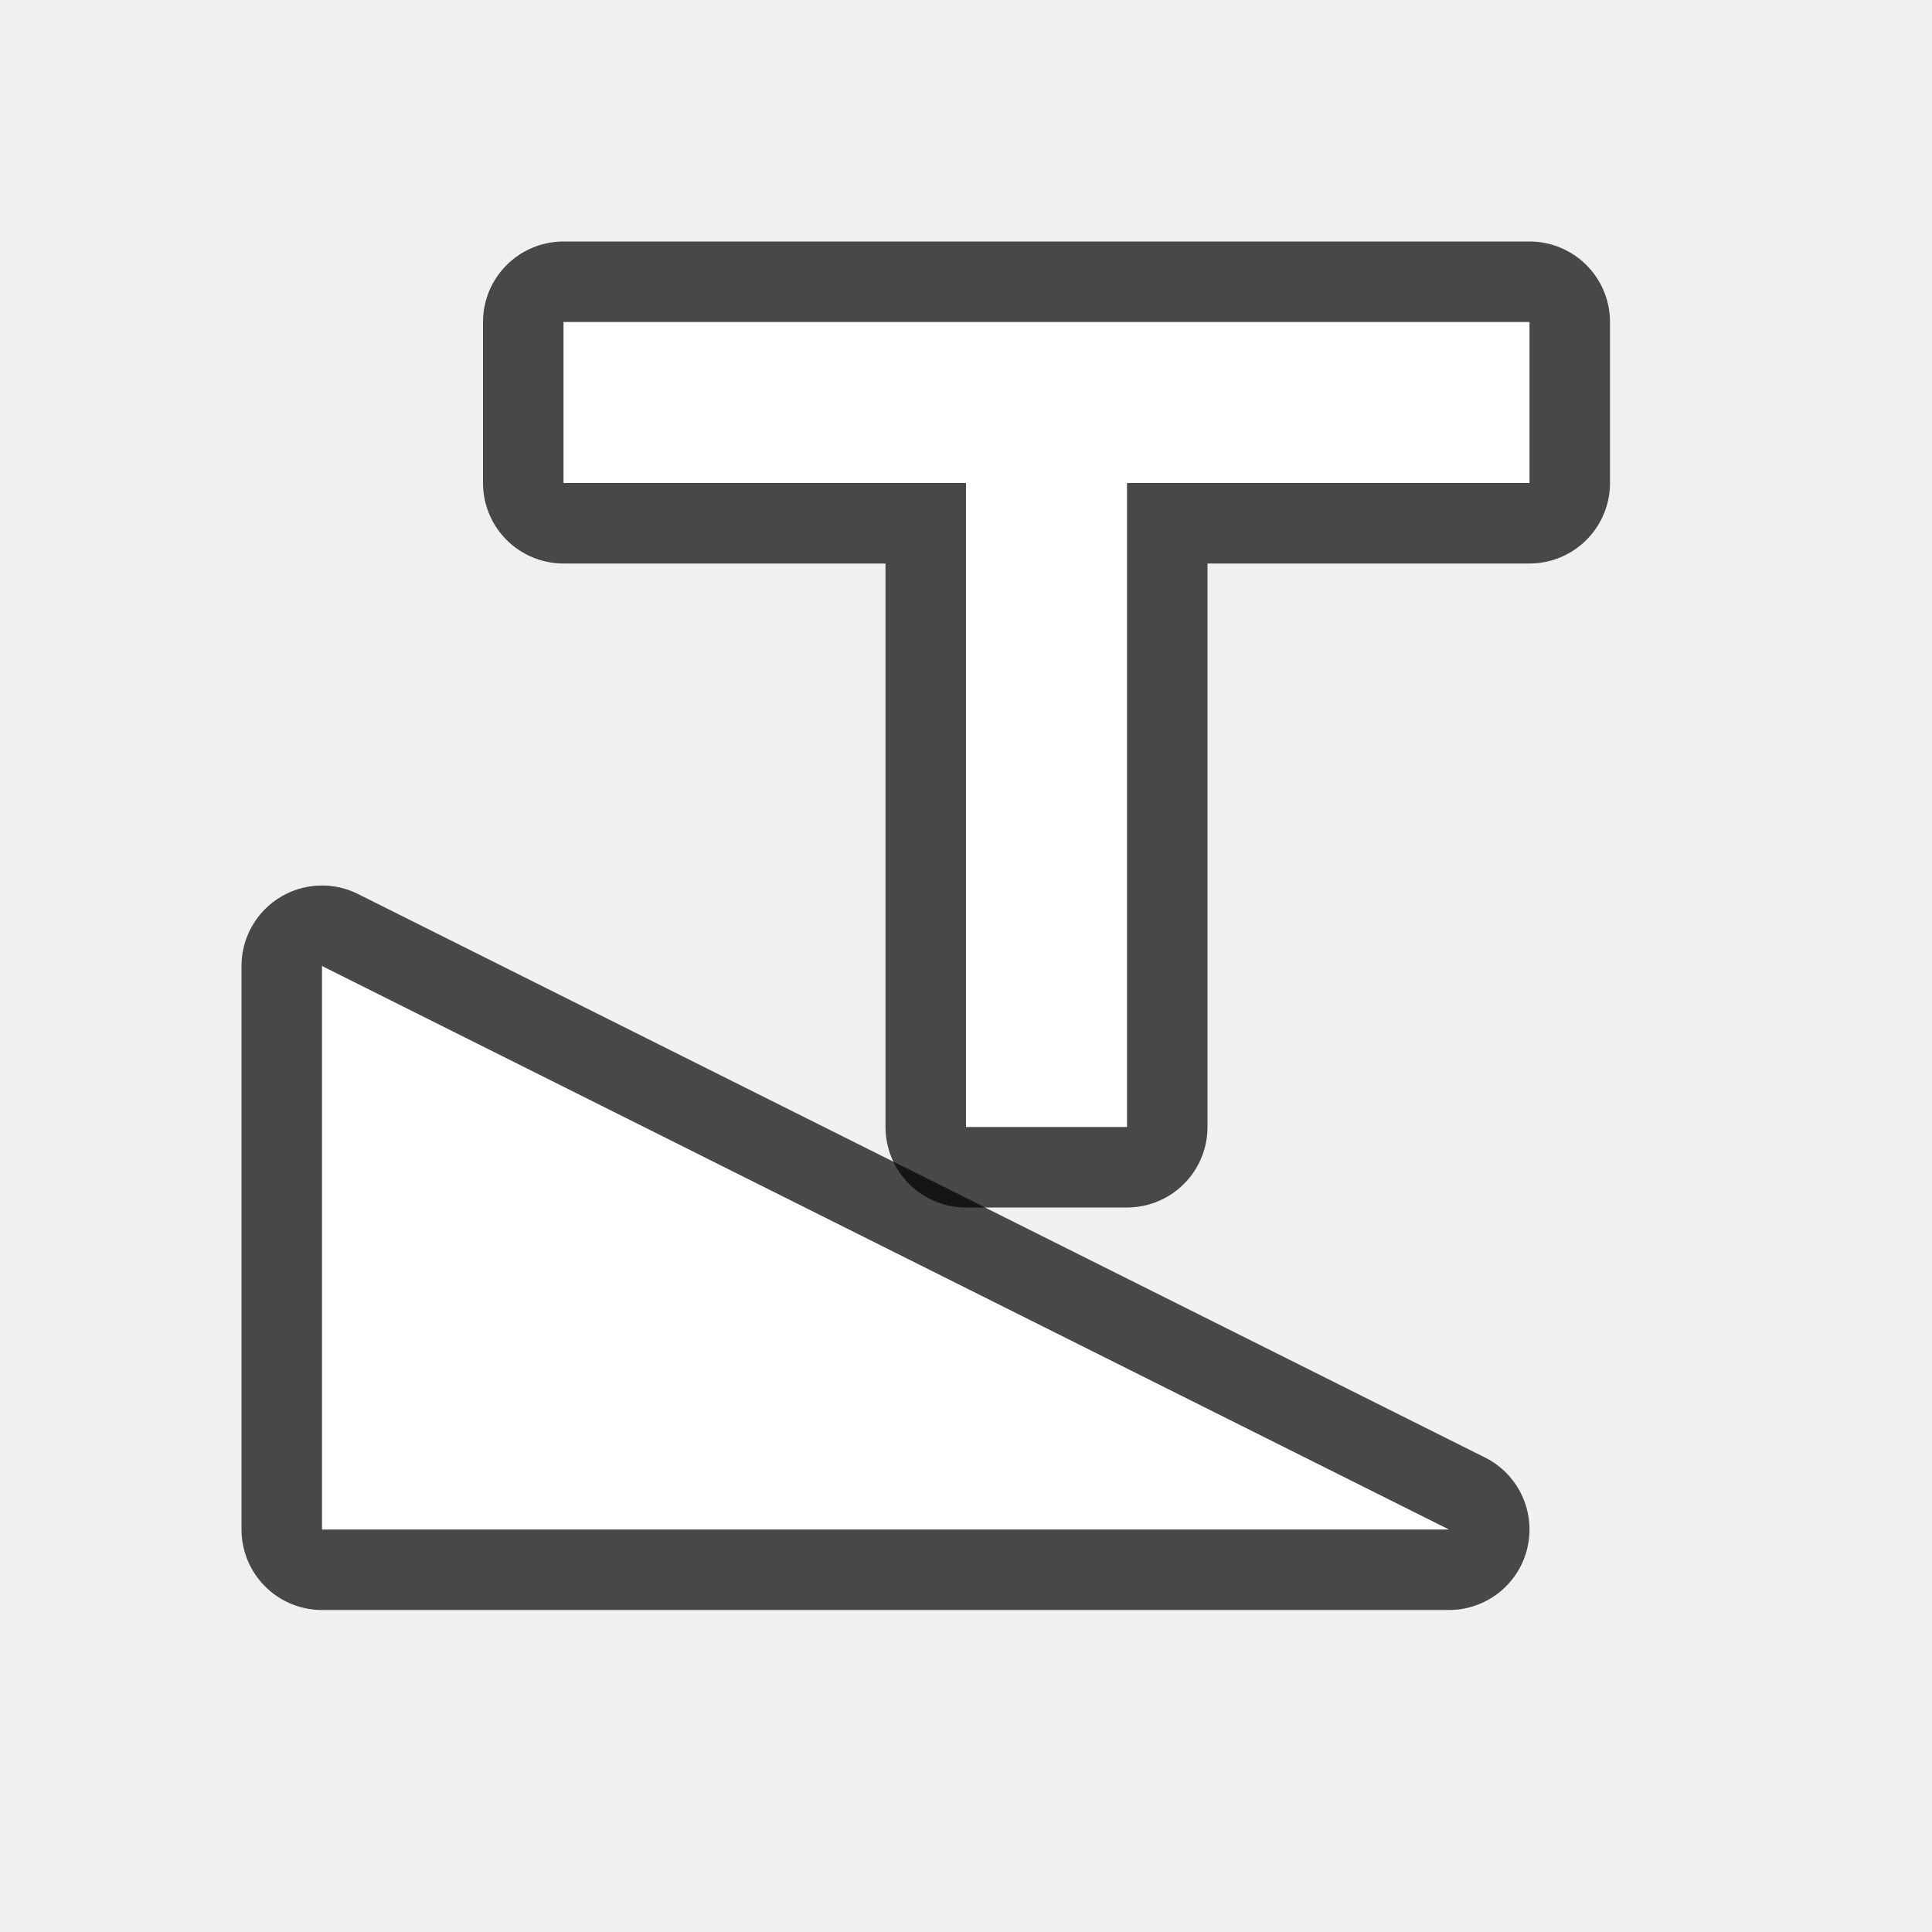
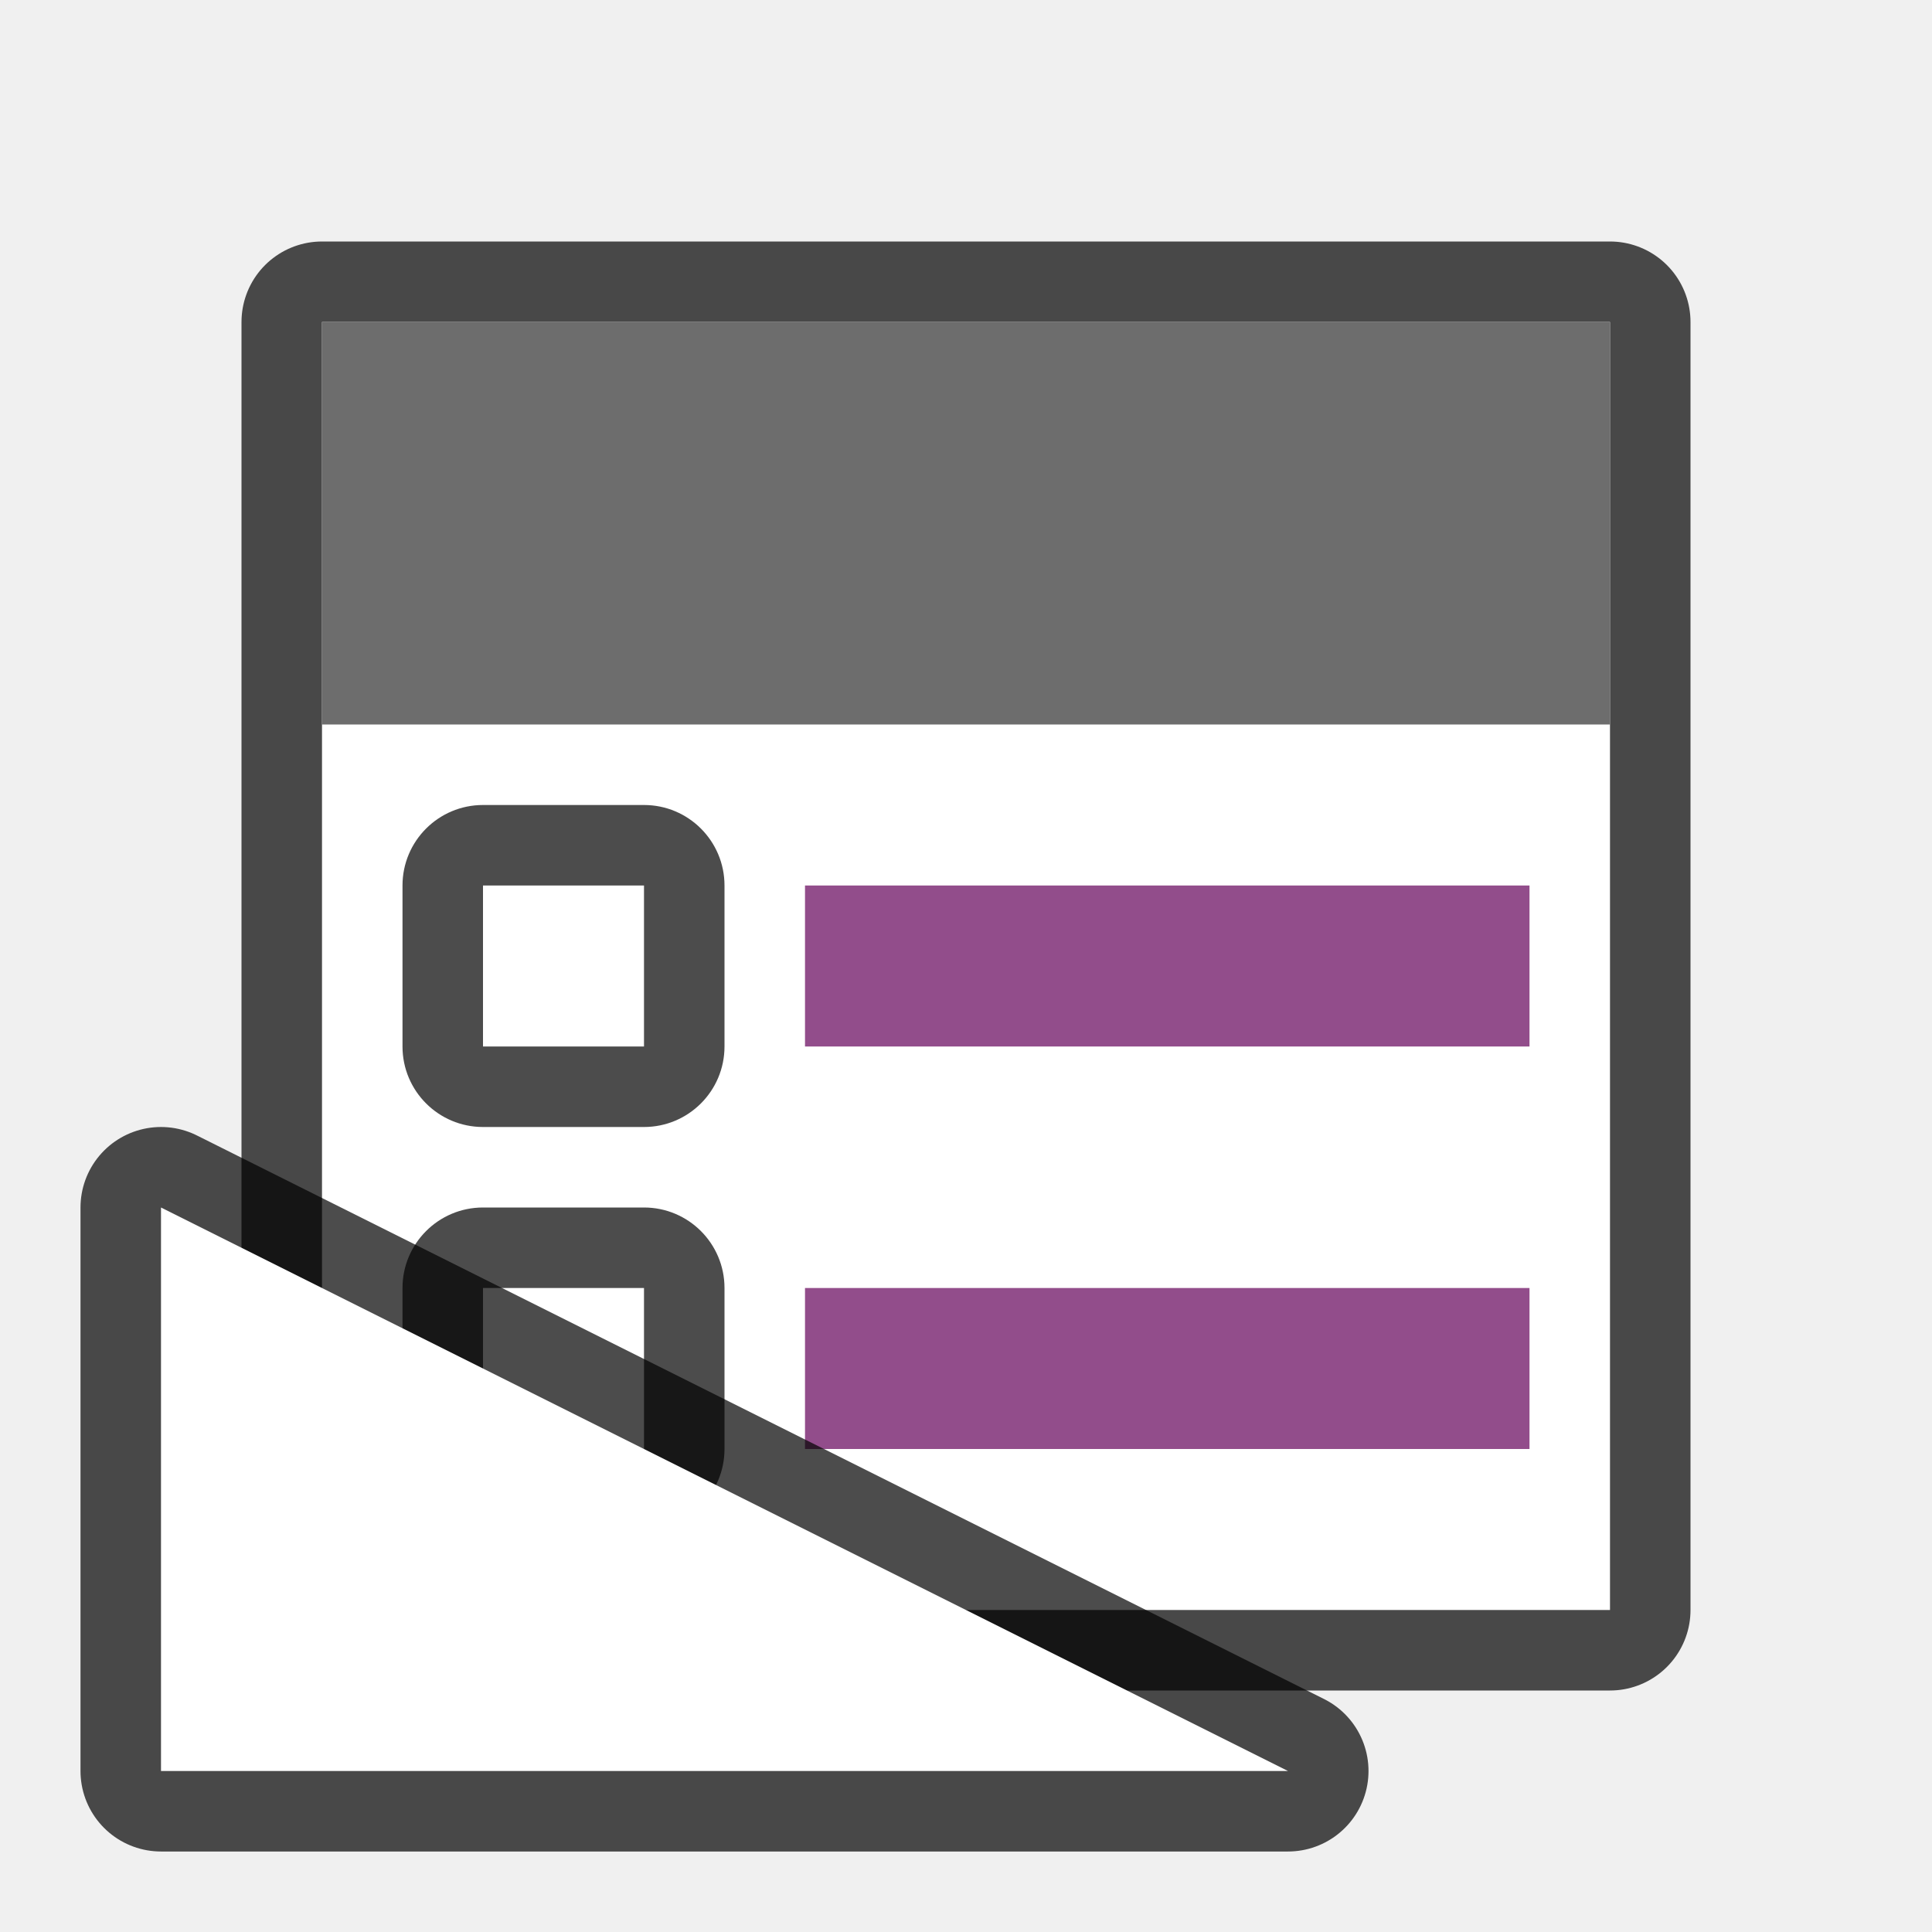
<svg xmlns="http://www.w3.org/2000/svg" viewBox="0 0 24 24" version="1.1" id="svg4">
  <defs id="defs8" />
-   <path style="fill:#000000;fill-opacity:1;stroke:#000000;opacity:0.7;stroke-width:2;stroke-miterlimit:4;stroke-dasharray:none;stroke-linejoin:round" id="path819" d="m 19,4 v 2 H 14 V 14 H 12 V 6 H 7 v -2 z" />
-   <path id="path829" d="M 18,19 4,12 v 7 z" style="opacity:0.7;fill:#000000;fill-opacity:1;stroke:#000000;stroke-width:2;stroke-linecap:butt;stroke-linejoin:round;stroke-miterlimit:4;stroke-dasharray:none;stroke-opacity:1" />
-   <path d="m 19,4 v 2 H 14 V 14 H 12 V 6 H 7 v -2 z" id="path2" style="fill:#ffffff;fill-opacity:1" />
-   <path style="opacity:1;fill:#ffffff;fill-opacity:1;stroke:none;stroke-width:1px;stroke-linecap:butt;stroke-linejoin:miter;stroke-opacity:1" d="M 18,19 4,12 v 7 z" id="path827" />
+   <rect y="4" x="4" height="16" width="16" id="rect821" style="opacity:0.7;fill:#000000;fill-opacity:1;stroke:#000000;stroke-width:2;stroke-linejoin:round;stroke-miterlimit:4;stroke-dasharray:none" />
+   <rect style="opacity:1;fill:#ffffff;fill-opacity:1;stroke:none;stroke-width:2;stroke-linejoin:round;stroke-miterlimit:4;stroke-dasharray:none" id="rect819" width="16" height="16" x="4" y="4" />
+   <rect style="opacity:1;fill:#6d6d6d;fill-opacity:1;stroke:none;stroke-width:2;stroke-linejoin:round;stroke-miterlimit:4;stroke-dasharray:none" id="rect823" width="16" height="5" x="4" y="4" />
+   <rect style="opacity:1;vector-effect:none;fill:#924d8b;fill-opacity:1;stroke:none;stroke-width:2.284;stroke-linecap:round;stroke-linejoin:round;stroke-miterlimit:4;stroke-dasharray:none;stroke-dashoffset:0;stroke-opacity:1" id="rect7299" width="9" height="2" x="10" y="11" />
+   <rect y="10" x="5" height="4" width="4" id="rect830" style="opacity:0.7;vector-effect:none;fill:#000000;fill-opacity:1;stroke:none;stroke-width:2.154;stroke-linecap:round;stroke-linejoin:round;stroke-miterlimit:4;stroke-dasharray:none;stroke-dashoffset:0;stroke-opacity:1" ry="1" rx="1" />
+   <rect y="11" x="6" height="2" width="2" id="rect832" style="opacity:1;vector-effect:none;fill:#ffffff;fill-opacity:1;stroke:none;stroke-width:2.154;stroke-linecap:round;stroke-linejoin:round;stroke-miterlimit:4;stroke-dasharray:none;stroke-dashoffset:0;stroke-opacity:1" />
+   <rect y="16" x="10" height="2" width="9" id="rect835" style="opacity:1;vector-effect:none;fill:#924d8b;fill-opacity:1;stroke:none;stroke-width:2.284;stroke-linecap:round;stroke-linejoin:round;stroke-miterlimit:4;stroke-dasharray:none;stroke-dashoffset:0;stroke-opacity:1" />
+   <rect ry="1" style="opacity:0.7;vector-effect:none;fill:#000000;fill-opacity:1;stroke:none;stroke-width:2.154;stroke-linecap:round;stroke-linejoin:round;stroke-miterlimit:4;stroke-dasharray:none;stroke-dashoffset:0;stroke-opacity:1" id="rect837" width="4" height="4" x="5" y="15" rx="1" />
+   <rect style="opacity:1;vector-effect:none;fill:#ffffff;fill-opacity:1;stroke:none;stroke-width:2.154;stroke-linecap:round;stroke-linejoin:round;stroke-miterlimit:4;stroke-dasharray:none;stroke-dashoffset:0;stroke-opacity:1" id="rect839" width="2" height="2" x="6" y="16" />
+   <path id="path829-3" d="M 16,22 2,15 v 7 z" style="opacity:0.7;fill:#000000;fill-opacity:1;stroke:#000000;stroke-width:2;stroke-linecap:butt;stroke-linejoin:round;stroke-miterlimit:4;stroke-dasharray:none;stroke-opacity:1" />
+   <path style="opacity:1;fill:#ffffff;fill-opacity:1;stroke:none;stroke-width:1px;stroke-linecap:butt;stroke-linejoin:miter;stroke-opacity:1" d="M 16,22 2,15 v 7 z" id="path827" />
</svg>
